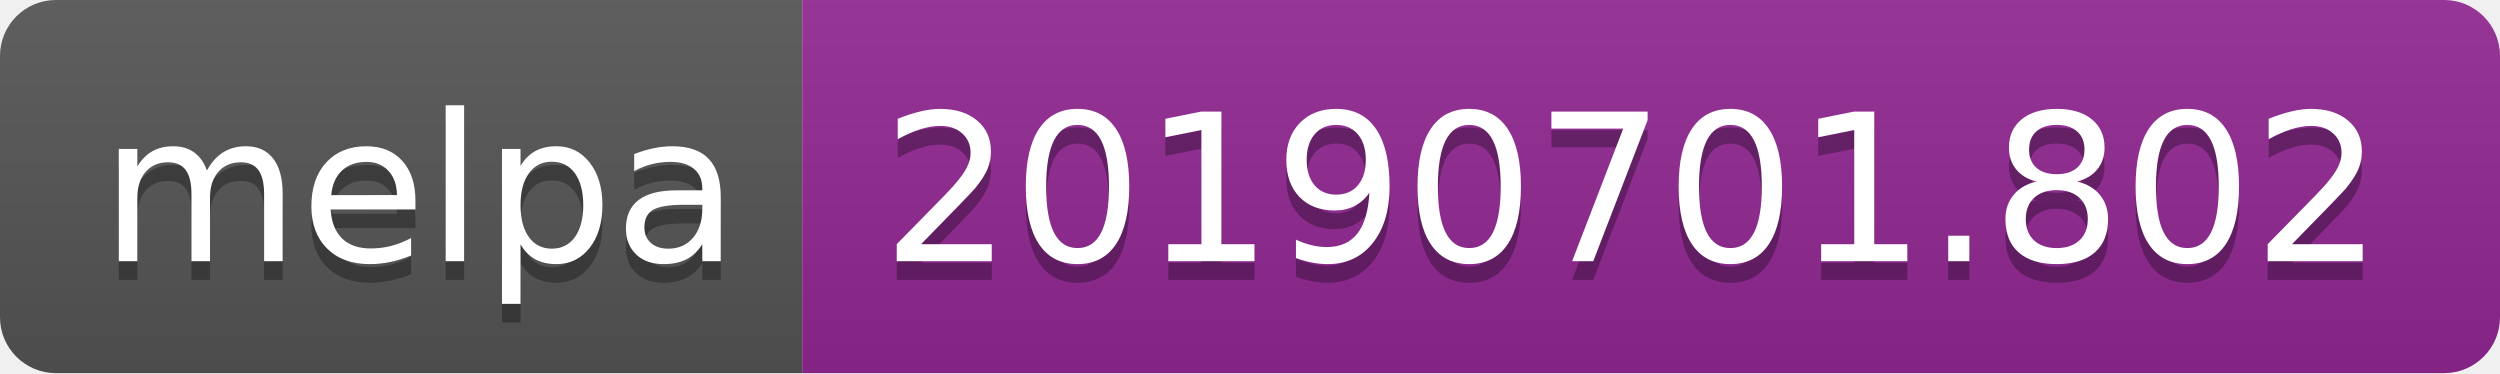
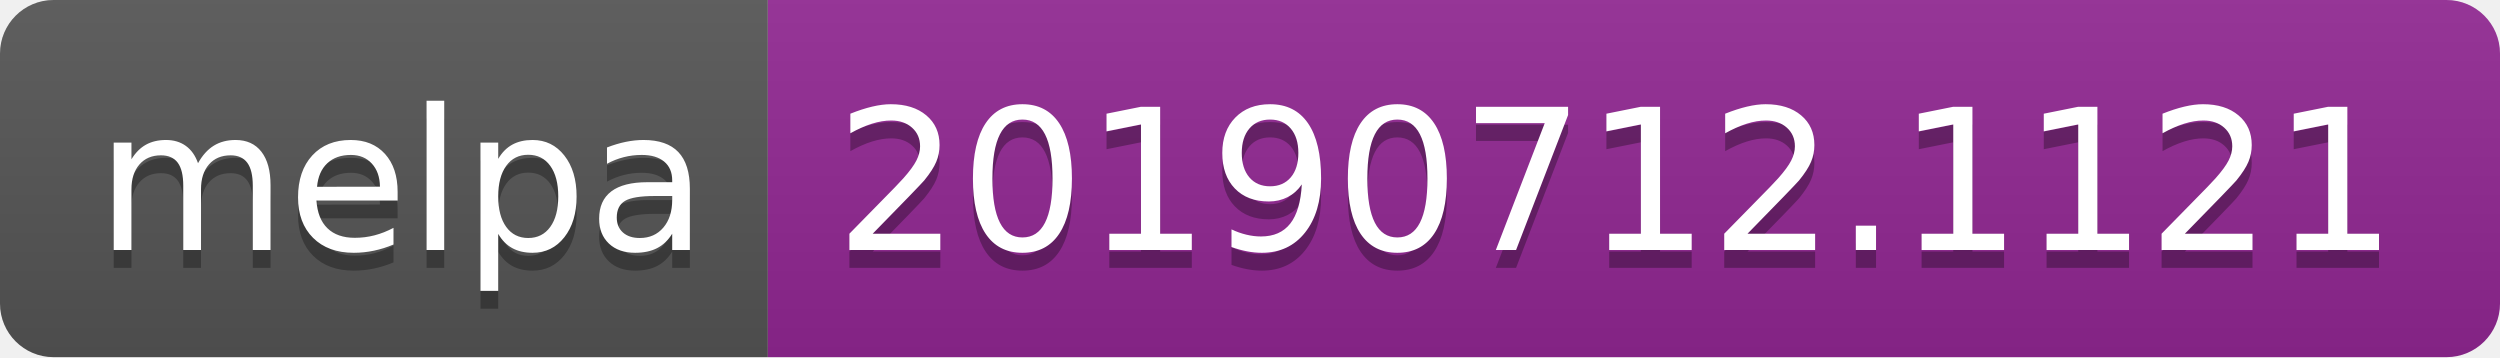
- <svg xmlns="http://www.w3.org/2000/svg" width="134" height="20">
+ <svg xmlns="http://www.w3.org/2000/svg" width="140" height="20">
  <linearGradient id="b" x2="0" y2="100%">
    <stop offset="0" stop-color="#bbb" stop-opacity=".1" />
    <stop offset="1" stop-opacity=".1" />
  </linearGradient>
  <clipPath id="a">
-     <rect width="134" height="20" rx="3" fill="#fff" />
+     <rect width="140" height="20" rx="3" fill="#fff" />
  </clipPath>
  <g clip-path="url(#a)">
    <path fill="#555" d="M0 0h43v20H0z" />
-     <path fill="#922793" d="M43 0h91v20H43z" />
-     <path fill="url(#b)" d="M0 0h134v20H0z" />
+     <path fill="#922793" d="M43 0h97v20H43z" />
+     <path fill="url(#b)" d="M0 0h140v20H0z" />
  </g>
  <g fill="#fff" text-anchor="middle" font-family="DejaVu Sans,Verdana,Geneva,sans-serif" font-size="110">
    <text x="225" y="150" fill="#010101" fill-opacity=".3" transform="scale(.1)" textLength="330">melpa</text>
    <text x="225" y="140" transform="scale(.1)" textLength="330">melpa</text>
-     <text x="875" y="150" fill="#010101" fill-opacity=".3" transform="scale(.1)" textLength="810">20190701.802</text>
-     <text x="875" y="140" transform="scale(.1)" textLength="810">20190701.802</text>
+     <text x="905" y="150" fill="#010101" fill-opacity=".3" transform="scale(.1)" textLength="870">20190712.1121</text>
+     <text x="905" y="140" transform="scale(.1)" textLength="870">20190712.1121</text>
  </g>
</svg>
